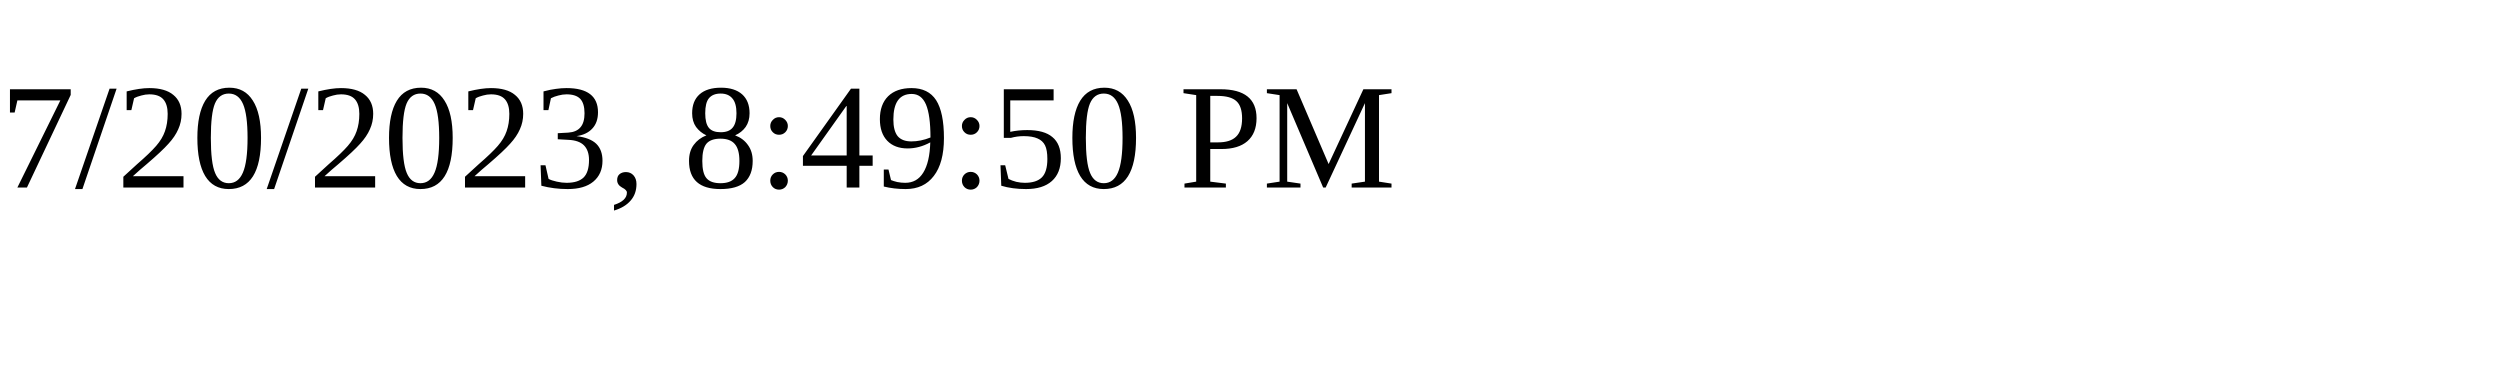
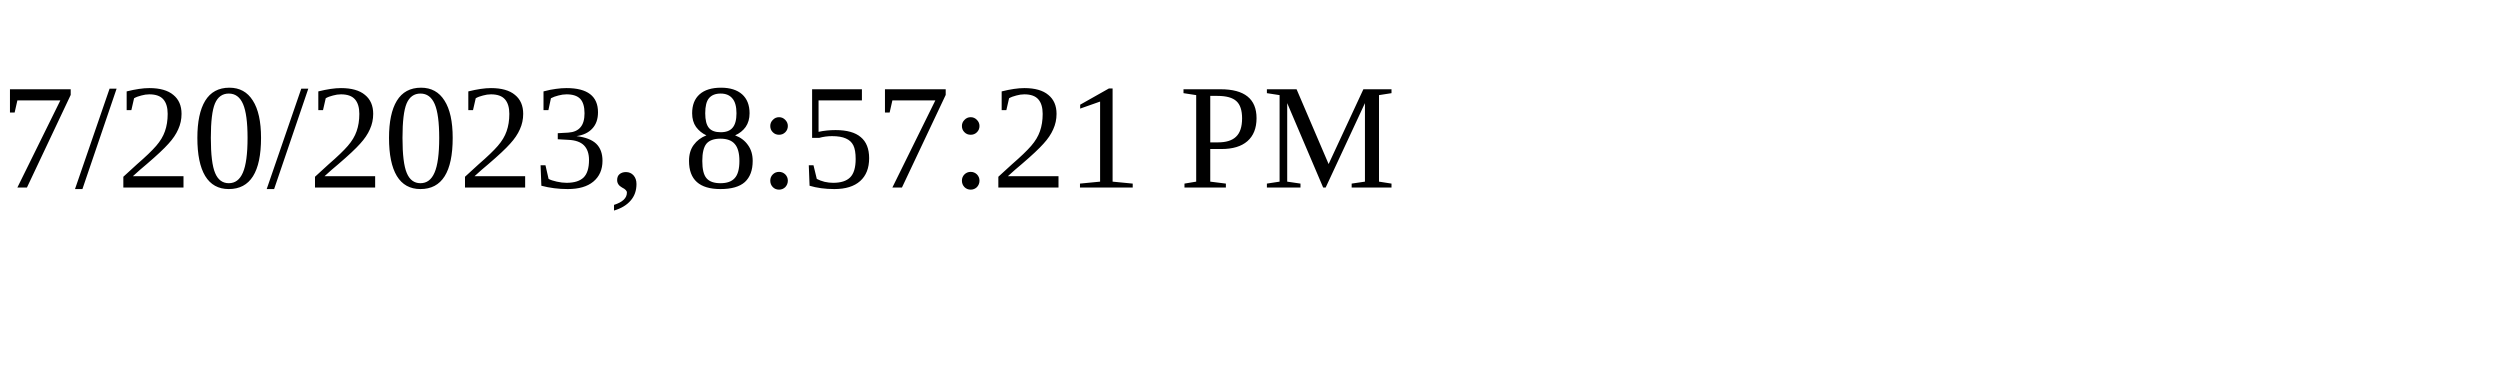
<svg xmlns="http://www.w3.org/2000/svg" height="30" width="200">
-   <text x="0" y="15">7/20/2023, 8:49:50 PM</text>
+   <text x="0" y="15">7/20/2023, 8:57:21 PM</text>
</svg>
